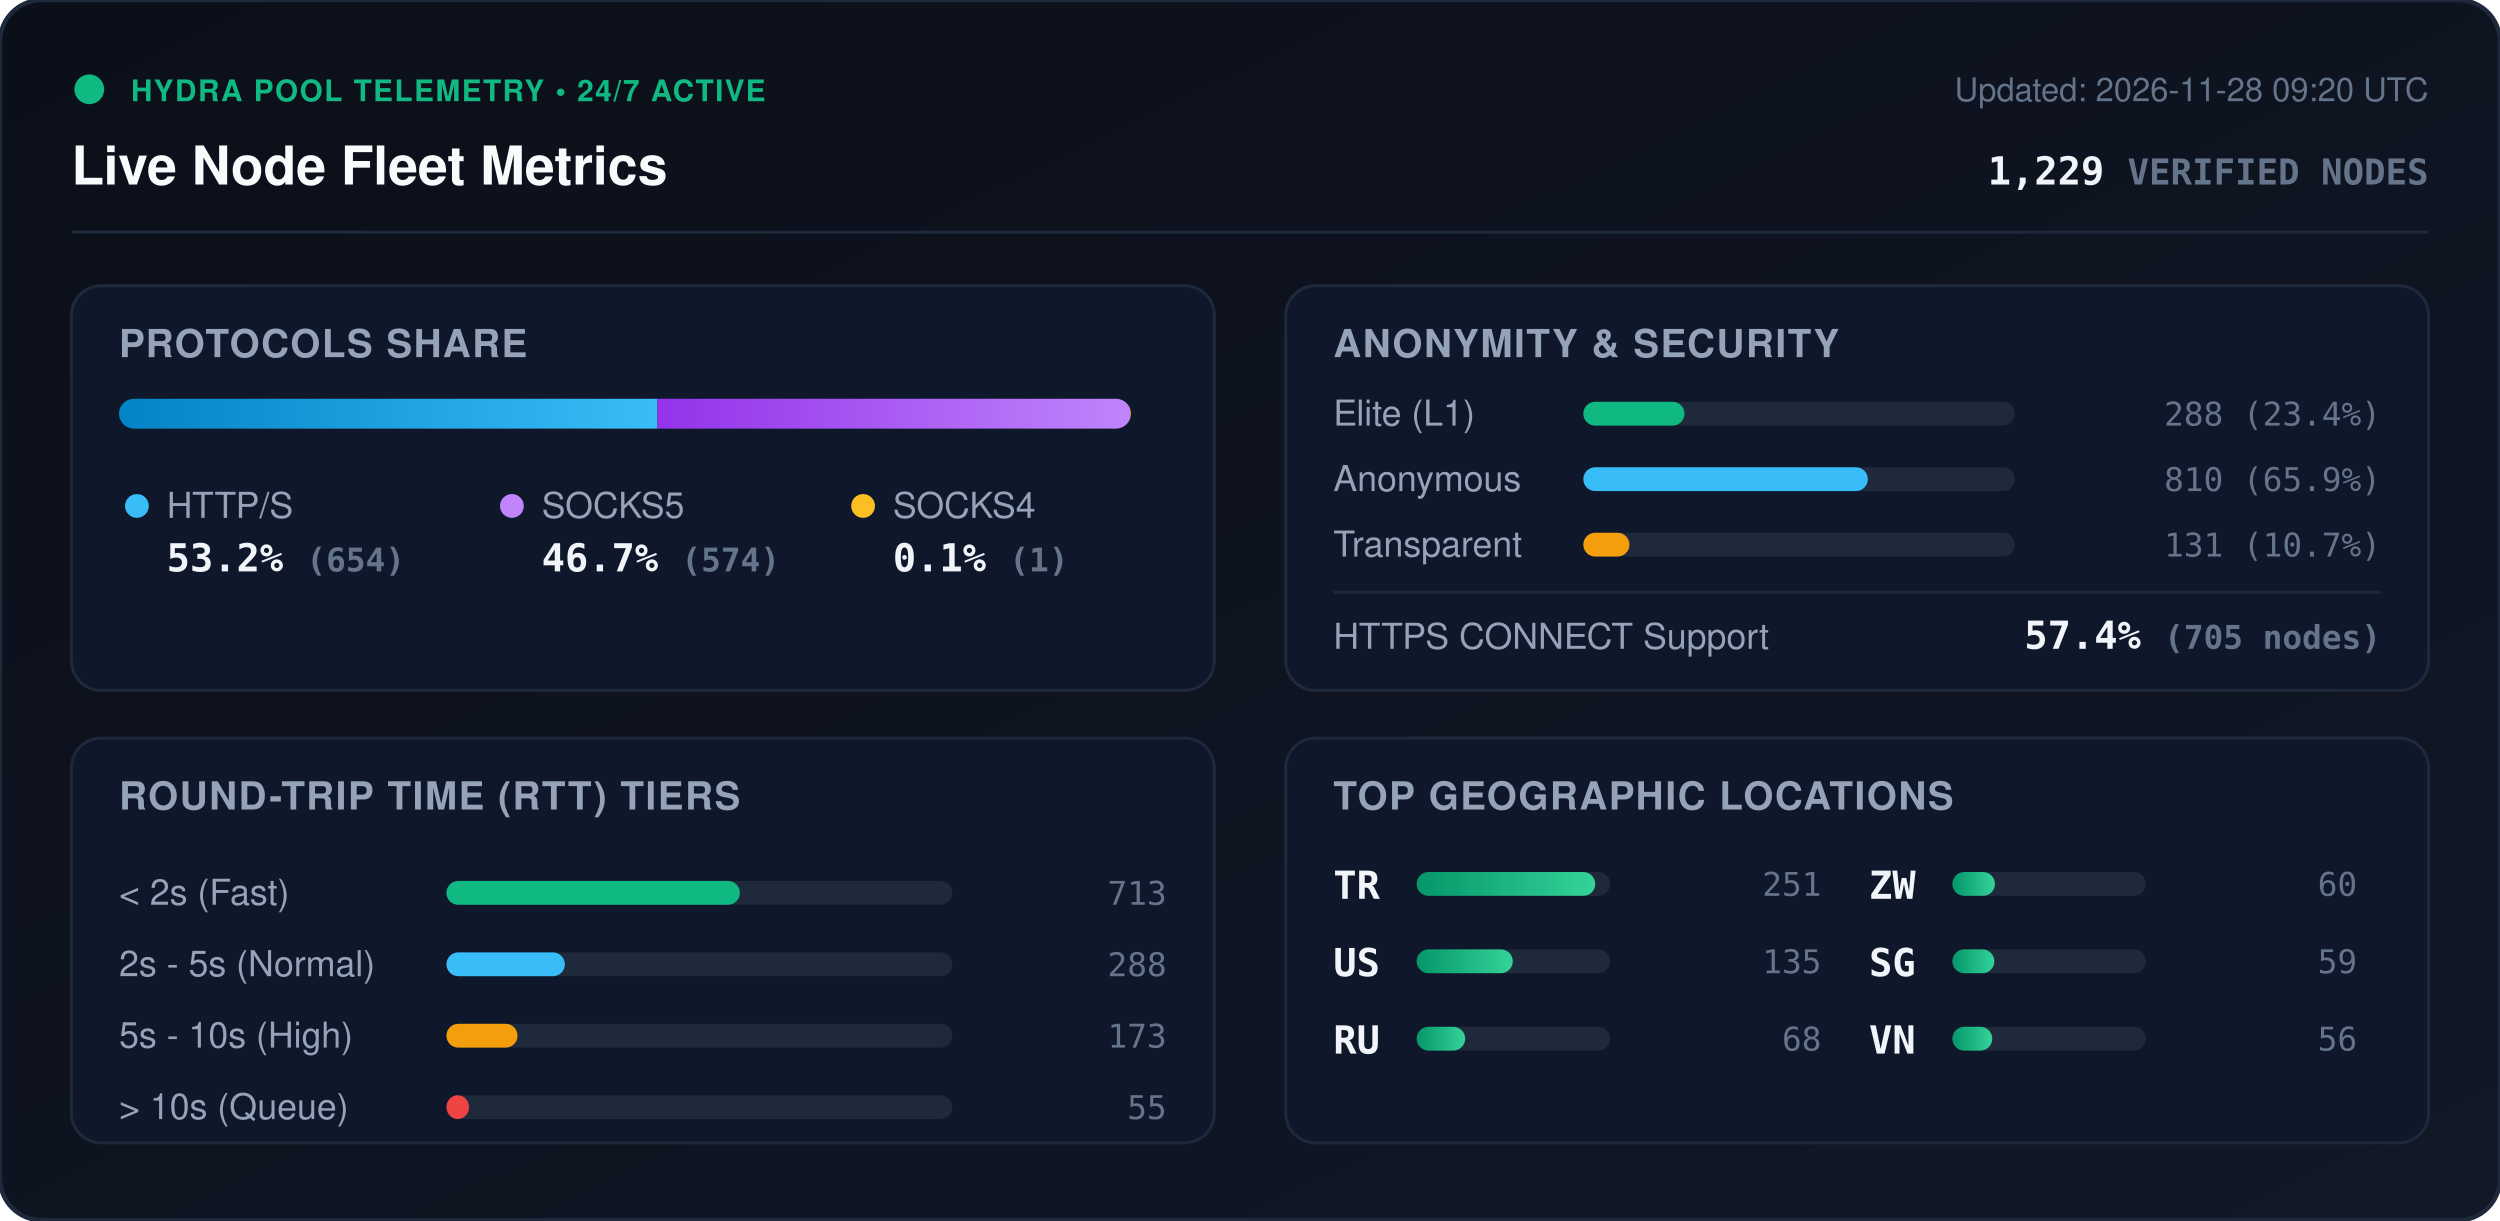
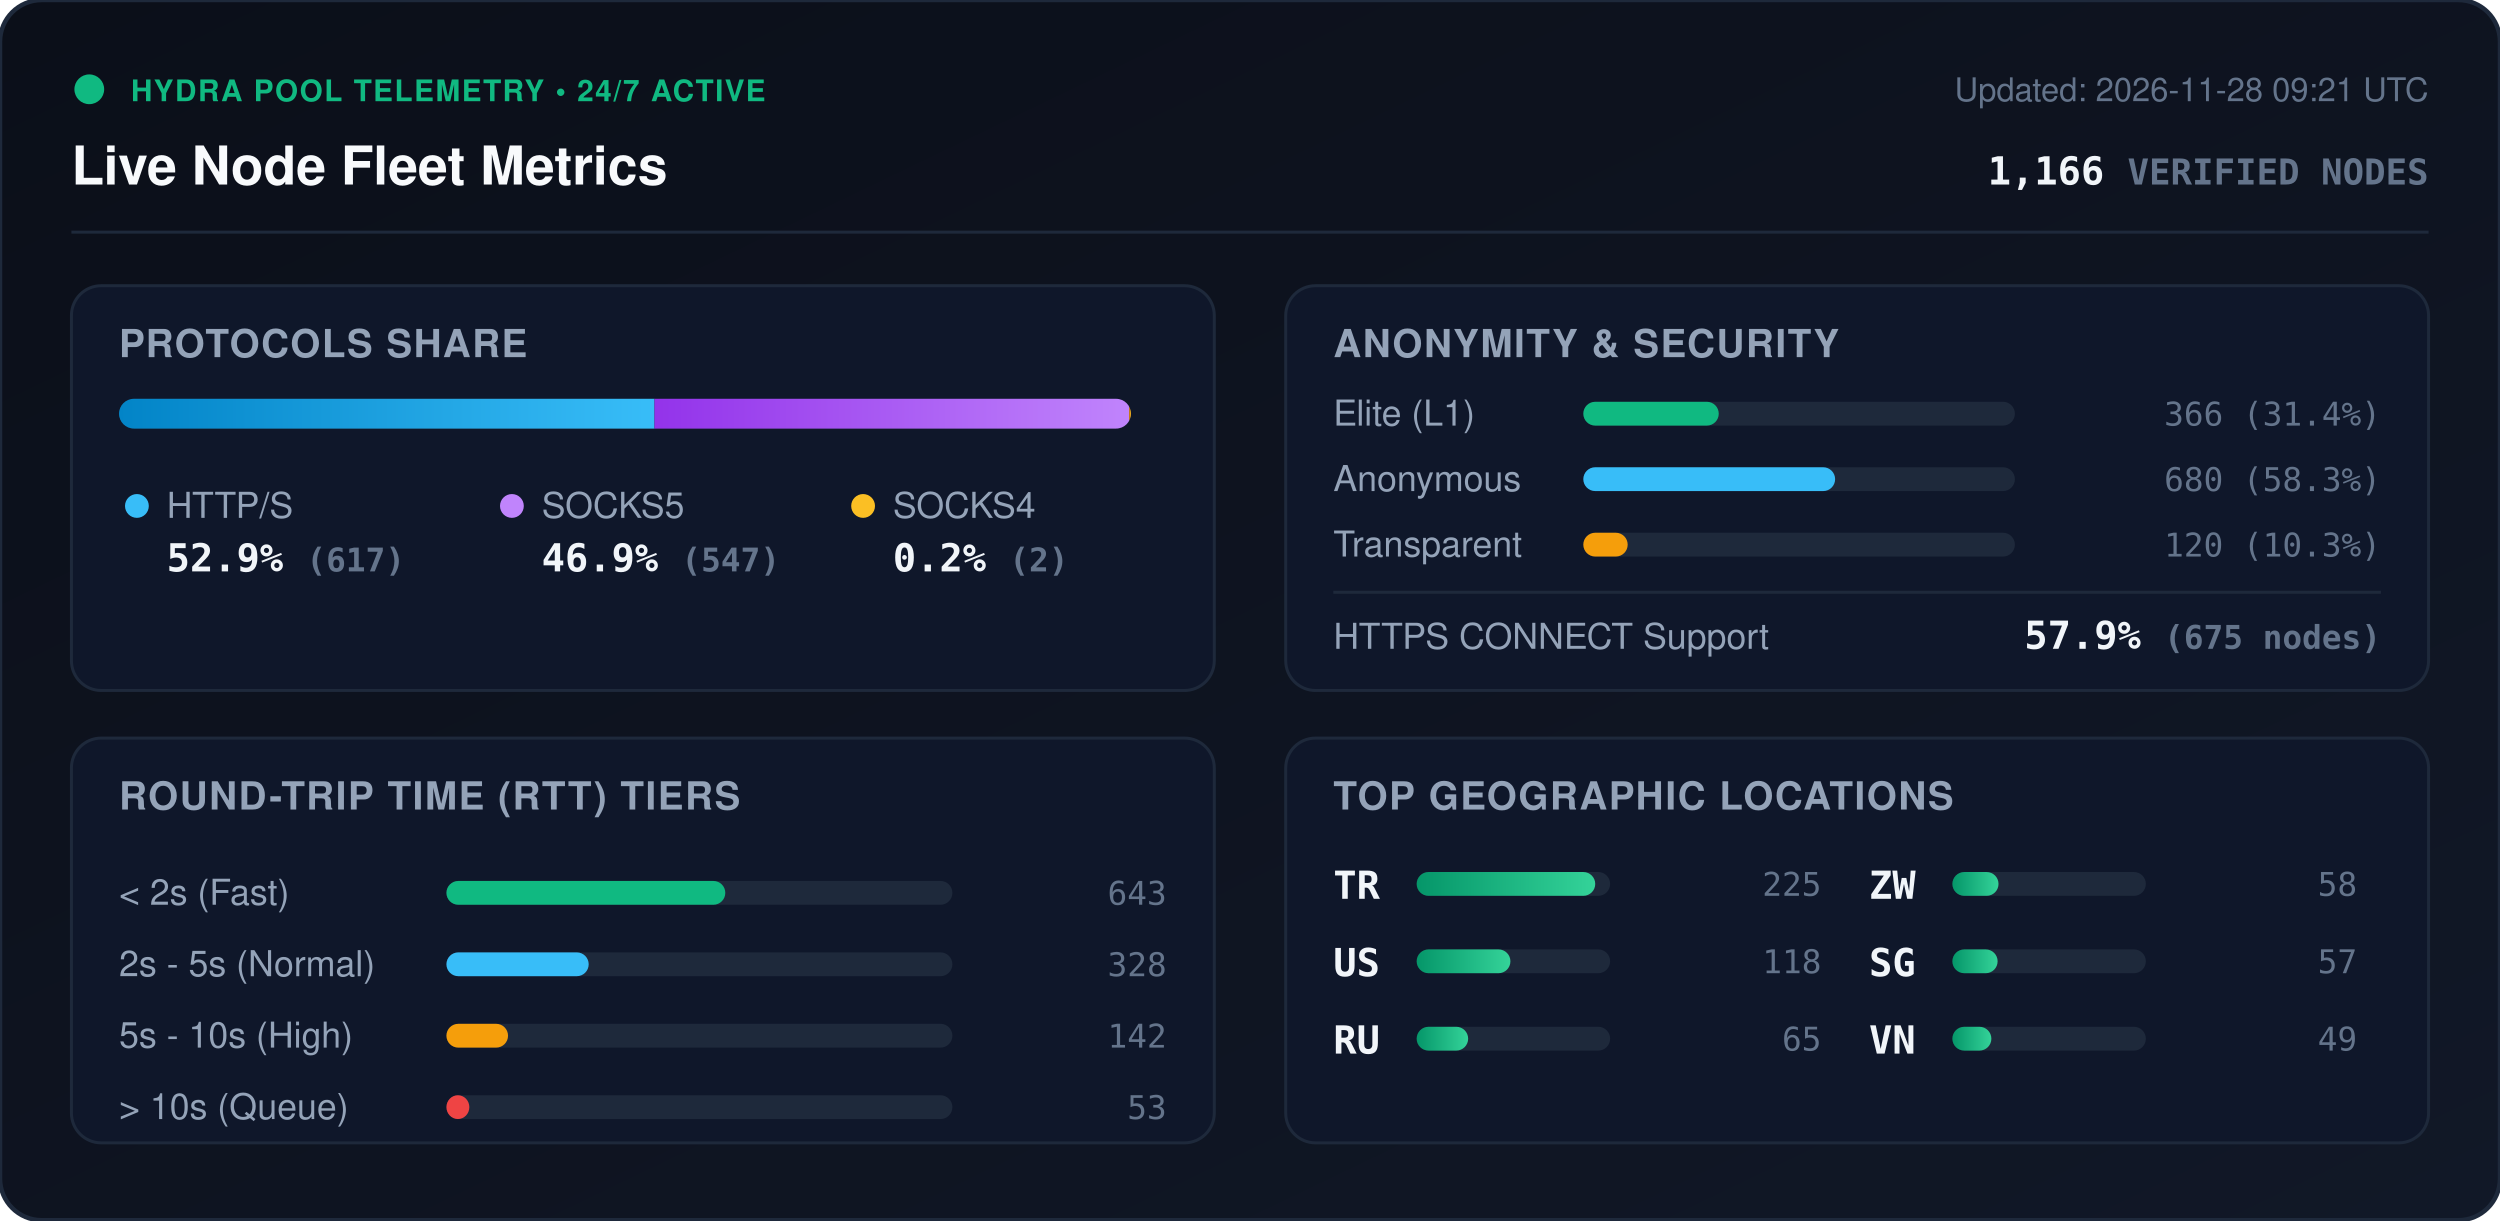
<svg xmlns="http://www.w3.org/2000/svg" viewBox="0 0 840 410" width="840" height="410" style="max-width: 100%; height: auto;">
  <defs>
    <linearGradient id="bg" x1="0%" y1="0%" x2="100%" y2="100%">
      <stop offset="0%" stop-color="#0b0f19" />
      <stop offset="100%" stop-color="#111827" />
    </linearGradient>
    <linearGradient id="bar-http" x1="0%" y1="0%" x2="100%" y2="0%">
      <stop offset="0%" stop-color="#0284c7" />
      <stop offset="100%" stop-color="#38bdf8" />
    </linearGradient>
    <linearGradient id="bar-socks5" x1="0%" y1="0%" x2="100%" y2="0%">
      <stop offset="0%" stop-color="#9333ea" />
      <stop offset="100%" stop-color="#c084fc" />
    </linearGradient>
    <linearGradient id="bar-socks4" x1="0%" y1="0%" x2="100%" y2="0%">
      <stop offset="0%" stop-color="#d97706" />
      <stop offset="100%" stop-color="#fbbf24" />
    </linearGradient>
    <linearGradient id="bar-green" x1="0%" y1="0%" x2="100%" y2="0%">
      <stop offset="0%" stop-color="#059669" />
      <stop offset="100%" stop-color="#34d399" />
    </linearGradient>
    <clipPath id="prog-track-clip">
      <rect width="340.0" height="10" rx="5" />
    </clipPath>
    <style>
      .title { font: 700 18px -apple-system, BlinkMacSystemFont, 'Segoe UI', Helvetica, Arial, sans-serif; fill: #f8fafc; }
      .sub { font: 500 11px -apple-system, BlinkMacSystemFont, 'Segoe UI', Helvetica, Arial, sans-serif; fill: #64748b; }
      .section-hdr { font: 600 13px -apple-system, BlinkMacSystemFont, 'Segoe UI', Helvetica, Arial, sans-serif; fill: #94a3b8; letter-spacing: 0.5px; }
      .metric-val { font: 700 13px -apple-system, BlinkMacSystemFont, 'Segoe UI', Helvetica, Arial, sans-serif; fill: #f1f5f9; }
      .metric-lbl { font: 500 12px -apple-system, BlinkMacSystemFont, 'Segoe UI', Helvetica, Arial, sans-serif; fill: #94a3b8; }
      .badge-txt { font: 700 10px -apple-system, BlinkMacSystemFont, 'Segoe UI', Helvetica, Arial, sans-serif; fill: #10b981; letter-spacing: 0.5px; }
      .mono { font-family: ui-monospace, SFMono-Regular, Menlo, Monaco, Consolas, monospace; }
      .pulse { animation: beacon 2s infinite ease-in-out; }
      @keyframes beacon { 0%, 100% { opacity: 1; } 50% { opacity: 0.35; } }
    </style>
  </defs>
  <rect width="840" height="410" rx="14" fill="url(#bg)" stroke="#1e293b" stroke-width="1.5" />
  <g transform="translate(24, 24)">
    <circle cx="6" cy="6" r="5" fill="#10b981" class="pulse" />
    <text x="20" y="10" class="badge-txt">HYDRA POOL TELEMETRY • 24/7 ACTIVE</text>
    <text x="0" y="38" class="title">Live Node Fleet Metrics</text>
-     <text x="792" y="10" text-anchor="end" class="sub">Updated: 2026-11-28 09:20 UTC</text>
-     <text x="792" y="38" text-anchor="end" class="metric-val mono" fill="#38bdf8">1,229 <tspan font-size="12" fill="#64748b">VERIFIED NODES</tspan>
+     <text x="792" y="10" text-anchor="end" class="sub">Updated: 2026-11-28 09:21 UTC</text>
+     <text x="792" y="38" text-anchor="end" class="metric-val mono" fill="#38bdf8">1,166 <tspan font-size="12" fill="#64748b">VERIFIED NODES</tspan>
    </text>
  </g>
  <line x1="24" y1="78" x2="816" y2="78" stroke="#1e293b" stroke-width="1" />
  <g transform="translate(24, 96)">
    <rect width="384" height="136" rx="10" fill="#0f172a" stroke="#1e293b" />
    <text x="16" y="24" class="section-hdr">PROTOCOLS SHARE</text>
    <g transform="translate(16, 38)">
      <rect width="340.0" height="10" rx="5" fill="#1e293b" />
      <g clip-path="url(#prog-track-clip)">
-         <rect x="0" width="180.9" height="10" fill="url(#bar-http)" />
-         <rect x="180.9" width="158.8" height="10" fill="url(#bar-socks5)" />
-         <rect x="339.7" width="0.3" height="10" fill="url(#bar-socks4)" />
+         <rect x="0" width="179.9" height="10" fill="url(#bar-http)" />
+         <rect x="179.9" width="159.5" height="10" fill="url(#bar-socks5)" />
+         <rect x="339.4" width="0.6" height="10" fill="url(#bar-socks4)" />
      </g>
    </g>
    <g transform="translate(16, 68)">
      <circle cx="6" cy="6" r="4" fill="#38bdf8" />
      <text x="16" y="10" class="metric-lbl">HTTP/S</text>
-       <text x="16" y="28" class="metric-val mono">53.2% <tspan font-size="11" fill="#64748b">(654)</tspan>
+       <text x="16" y="28" class="metric-val mono">52.9% <tspan font-size="11" fill="#64748b">(617)</tspan>
      </text>
      <circle cx="132" cy="6" r="4" fill="#c084fc" />
      <text x="142" y="10" class="metric-lbl">SOCKS5</text>
-       <text x="142" y="28" class="metric-val mono">46.7% <tspan font-size="11" fill="#64748b">(574)</tspan>
+       <text x="142" y="28" class="metric-val mono">46.9% <tspan font-size="11" fill="#64748b">(547)</tspan>
      </text>
      <circle cx="250" cy="6" r="4" fill="#fbbf24" />
      <text x="260" y="10" class="metric-lbl">SOCKS4</text>
-       <text x="260" y="28" class="metric-val mono">0.1% <tspan font-size="11" fill="#64748b">(1)</tspan>
+       <text x="260" y="28" class="metric-val mono">0.2% <tspan font-size="11" fill="#64748b">(2)</tspan>
      </text>
    </g>
  </g>
  <g transform="translate(432, 96)">
    <rect width="384" height="136" rx="10" fill="#0f172a" stroke="#1e293b" />
    <text x="16" y="24" class="section-hdr">ANONYMITY &amp; SECURITY</text>
    <text x="16" y="47" class="metric-lbl">Elite (L1)</text>
    <rect x="100" y="39" width="145.0" height="8" rx="4" fill="#1e293b" />
-     <rect x="100" y="39" width="34.0" height="8" rx="4" fill="#10b981" />
-     <text x="368" y="47" text-anchor="end" class="mono sub" fill="#e2e8f0">288 (23.4%)</text>
+     <rect x="100" y="39" width="45.5" height="8" rx="4" fill="#10b981" />
+     <text x="368" y="47" text-anchor="end" class="mono sub" fill="#e2e8f0">366 (31.4%)</text>
    <text x="16" y="69" class="metric-lbl">Anonymous</text>
    <rect x="100" y="61" width="145.0" height="8" rx="4" fill="#1e293b" />
-     <rect x="100" y="61" width="95.6" height="8" rx="4" fill="#38bdf8" />
-     <text x="368" y="69" text-anchor="end" class="mono sub" fill="#e2e8f0">810 (65.9%)</text>
+     <rect x="100" y="61" width="84.6" height="8" rx="4" fill="#38bdf8" />
+     <text x="368" y="69" text-anchor="end" class="mono sub" fill="#e2e8f0">680 (58.3%)</text>
    <text x="16" y="91" class="metric-lbl">Transparent</text>
    <rect x="100" y="83" width="145.0" height="8" rx="4" fill="#1e293b" />
-     <rect x="100" y="83" width="15.5" height="8" rx="4" fill="#f59e0b" />
-     <text x="368" y="91" text-anchor="end" class="mono sub" fill="#e2e8f0">131 (10.7%)</text>
+     <rect x="100" y="83" width="14.9" height="8" rx="4" fill="#f59e0b" />
+     <text x="368" y="91" text-anchor="end" class="mono sub" fill="#e2e8f0">120 (10.3%)</text>
    <line x1="16" y1="103" x2="368" y2="103" stroke="#1e293b" stroke-width="1" />
    <text x="16" y="122" class="metric-lbl">HTTPS CONNECT Support</text>
-     <text x="368" y="122" text-anchor="end" class="metric-val mono" fill="#34d399">57.4% <tspan font-size="11" fill="#64748b">(705 nodes)</tspan>
+     <text x="368" y="122" text-anchor="end" class="metric-val mono" fill="#34d399">57.9% <tspan font-size="11" fill="#64748b">(675 nodes)</tspan>
    </text>
  </g>
  <g transform="translate(24, 248)">
    <rect width="384" height="136" rx="10" fill="#0f172a" stroke="#1e293b" />
    <text x="16" y="24" class="section-hdr">ROUND-TRIP TIME (RTT) TIERS</text>
    <g transform="translate(16, 42)">
      <text x="0" y="14" class="metric-lbl">&lt; 2s (Fast)</text>
      <rect x="110" y="6" width="170" height="8" rx="4" fill="#1e293b" />
-       <rect x="110" y="6" width="98.6" height="8" rx="4" fill="#10b981" />
-       <text x="352" y="14" text-anchor="end" class="mono sub">713</text>
+       <rect x="110" y="6" width="93.7" height="8" rx="4" fill="#10b981" />
+       <text x="352" y="14" text-anchor="end" class="mono sub">643</text>
      <text x="0" y="38" class="metric-lbl">2s - 5s (Normal)</text>
      <rect x="110" y="30" width="170" height="8" rx="4" fill="#1e293b" />
-       <rect x="110" y="30" width="39.8" height="8" rx="4" fill="#38bdf8" />
-       <text x="352" y="38" text-anchor="end" class="mono sub">288</text>
+       <rect x="110" y="30" width="47.8" height="8" rx="4" fill="#38bdf8" />
+       <text x="352" y="38" text-anchor="end" class="mono sub">328</text>
      <text x="0" y="62" class="metric-lbl">5s - 10s (High)</text>
      <rect x="110" y="54" width="170" height="8" rx="4" fill="#1e293b" />
-       <rect x="110" y="54" width="23.9" height="8" rx="4" fill="#f59e0b" />
-       <text x="352" y="62" text-anchor="end" class="mono sub">173</text>
+       <rect x="110" y="54" width="20.7" height="8" rx="4" fill="#f59e0b" />
+       <text x="352" y="62" text-anchor="end" class="mono sub">142</text>
      <text x="0" y="86" class="metric-lbl">&gt; 10s (Queue)</text>
      <rect x="110" y="78" width="170" height="8" rx="4" fill="#1e293b" />
-       <rect x="110" y="78" width="7.6" height="8" rx="4" fill="#ef4444" />
-       <text x="352" y="86" text-anchor="end" class="mono sub">55</text>
+       <rect x="110" y="78" width="7.7" height="8" rx="4" fill="#ef4444" />
+       <text x="352" y="86" text-anchor="end" class="mono sub">53</text>
    </g>
  </g>
  <g transform="translate(432, 248)">
    <rect width="384" height="136" rx="10" fill="#0f172a" stroke="#1e293b" />
    <text x="16" y="24" class="section-hdr">TOP GEOGRAPHIC LOCATIONS</text>
    <g transform="translate(16, 42)">
      <g transform="translate(0, 0)">
        <text x="0" y="12" class="mono metric-val" font-size="12">TR</text>
        <rect x="28" y="3" width="65" height="8" rx="4" fill="#1e293b" />
        <rect x="28" y="3" width="60.0" height="8" rx="4" fill="url(#bar-green)" />
-         <text x="164" y="11" text-anchor="end" class="mono sub">251</text>
+         <text x="164" y="11" text-anchor="end" class="mono sub">225</text>
      </g>
      <g transform="translate(0, 26)">
        <text x="0" y="12" class="mono metric-val" font-size="12">US</text>
        <rect x="28" y="3" width="65" height="8" rx="4" fill="#1e293b" />
-         <rect x="28" y="3" width="32.3" height="8" rx="4" fill="url(#bar-green)" />
-         <text x="164" y="11" text-anchor="end" class="mono sub">135</text>
+         <rect x="28" y="3" width="31.5" height="8" rx="4" fill="url(#bar-green)" />
+         <text x="164" y="11" text-anchor="end" class="mono sub">118</text>
      </g>
      <g transform="translate(0, 52)">
        <text x="0" y="12" class="mono metric-val" font-size="12">RU</text>
        <rect x="28" y="3" width="65" height="8" rx="4" fill="#1e293b" />
-         <rect x="28" y="3" width="16.3" height="8" rx="4" fill="url(#bar-green)" />
-         <text x="164" y="11" text-anchor="end" class="mono sub">68</text>
+         <rect x="28" y="3" width="17.3" height="8" rx="4" fill="url(#bar-green)" />
+         <text x="164" y="11" text-anchor="end" class="mono sub">65</text>
      </g>
      <g transform="translate(180, 0)">
        <text x="0" y="12" class="mono metric-val" font-size="12">ZW</text>
        <rect x="28" y="3" width="65" height="8" rx="4" fill="#1e293b" />
-         <rect x="28" y="3" width="14.3" height="8" rx="4" fill="url(#bar-green)" />
-         <text x="164" y="11" text-anchor="end" class="mono sub">60</text>
+         <rect x="28" y="3" width="15.5" height="8" rx="4" fill="url(#bar-green)" />
+         <text x="164" y="11" text-anchor="end" class="mono sub">58</text>
      </g>
      <g transform="translate(180, 26)">
        <text x="0" y="12" class="mono metric-val" font-size="12">SG</text>
        <rect x="28" y="3" width="65" height="8" rx="4" fill="#1e293b" />
-         <rect x="28" y="3" width="14.1" height="8" rx="4" fill="url(#bar-green)" />
-         <text x="164" y="11" text-anchor="end" class="mono sub">59</text>
+         <rect x="28" y="3" width="15.2" height="8" rx="4" fill="url(#bar-green)" />
+         <text x="164" y="11" text-anchor="end" class="mono sub">57</text>
      </g>
      <g transform="translate(180, 52)">
        <text x="0" y="12" class="mono metric-val" font-size="12">VN</text>
        <rect x="28" y="3" width="65" height="8" rx="4" fill="#1e293b" />
-         <rect x="28" y="3" width="13.4" height="8" rx="4" fill="url(#bar-green)" />
-         <text x="164" y="11" text-anchor="end" class="mono sub">56</text>
+         <rect x="28" y="3" width="13.1" height="8" rx="4" fill="url(#bar-green)" />
+         <text x="164" y="11" text-anchor="end" class="mono sub">49</text>
      </g>
    </g>
  </g>
</svg>
